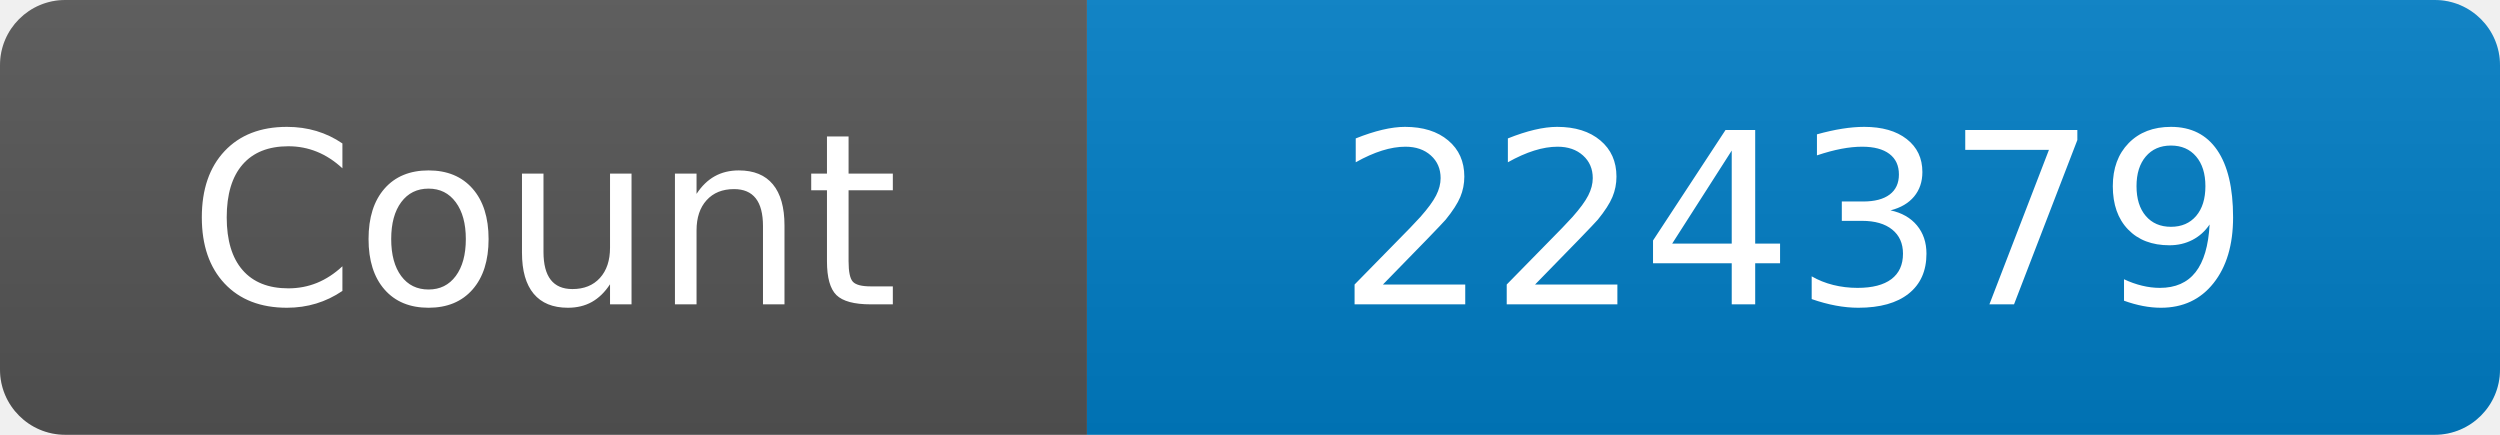
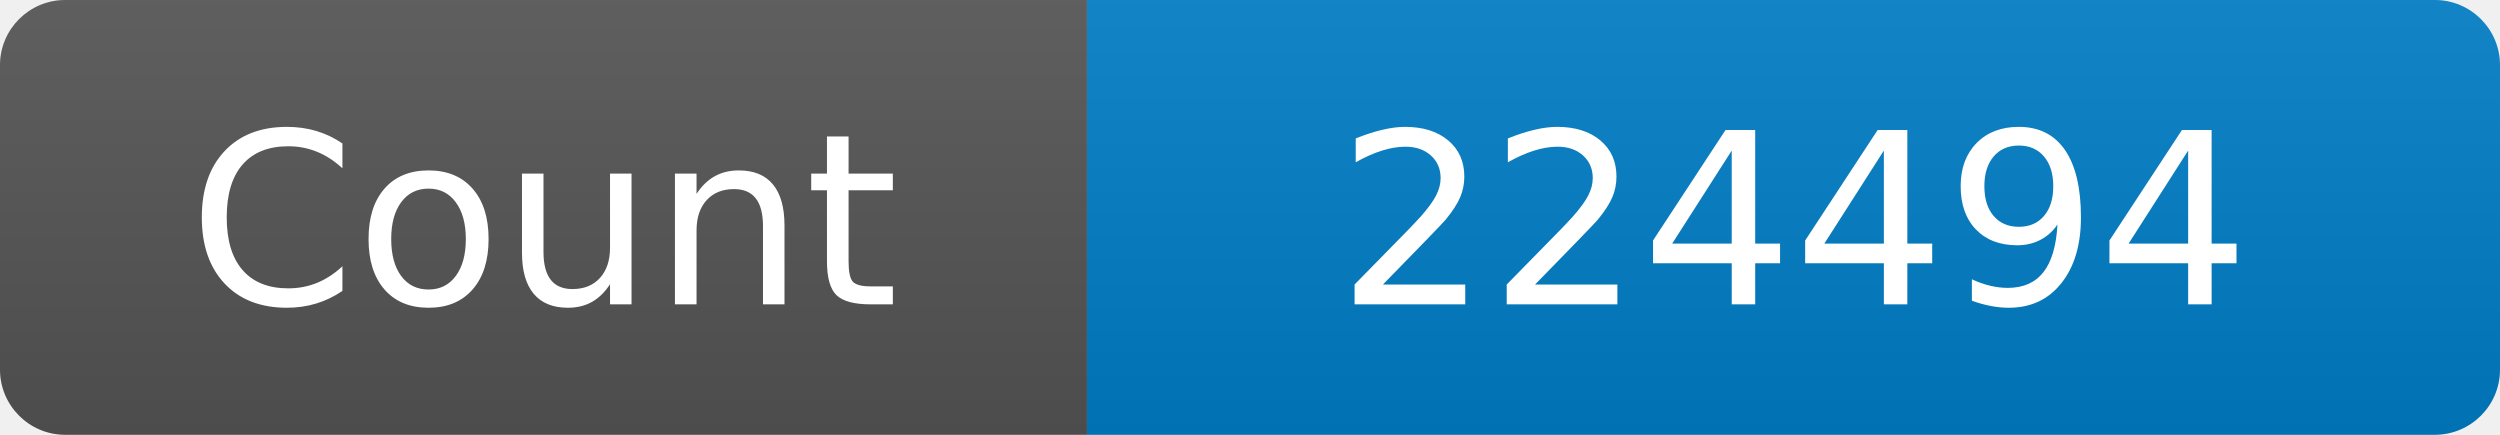
<svg xmlns="http://www.w3.org/2000/svg" width="115" height="20" role="img" aria-label="Maintained?: yes">
  <linearGradient id="s" x2="0" y2="100%">
    <stop offset="0" stop-color="#bbb" stop-opacity=".1" />
    <stop offset="1" stop-opacity=".1" />
  </linearGradient>
  <clipPath id="r">
    <rect width="115" height="20" rx="3" fill="#fff" />
  </clipPath>
  <g clip-path="url(#r)">
    <rect width="50" height="20" fill="#555" />
    <rect x="50" width="160" height="20" fill="#007ec6" />
    <rect width="115" height="20" fill="url(#s)" />
  </g>
  <g fill="#fff" text-anchor="middle" font-family="Verdana,Geneva,DejaVu Sans,sans-serif" font-size="110">
    <text x="250" y="140" transform="scale(.1)" fill="#fff">Count</text>
-     <text x="825" y="140" transform="scale(.1)" fill="#fff">224379</text>
+     <text x="825" y="140" transform="scale(.1)" fill="#fff">224494</text>
  </g>
</svg>
